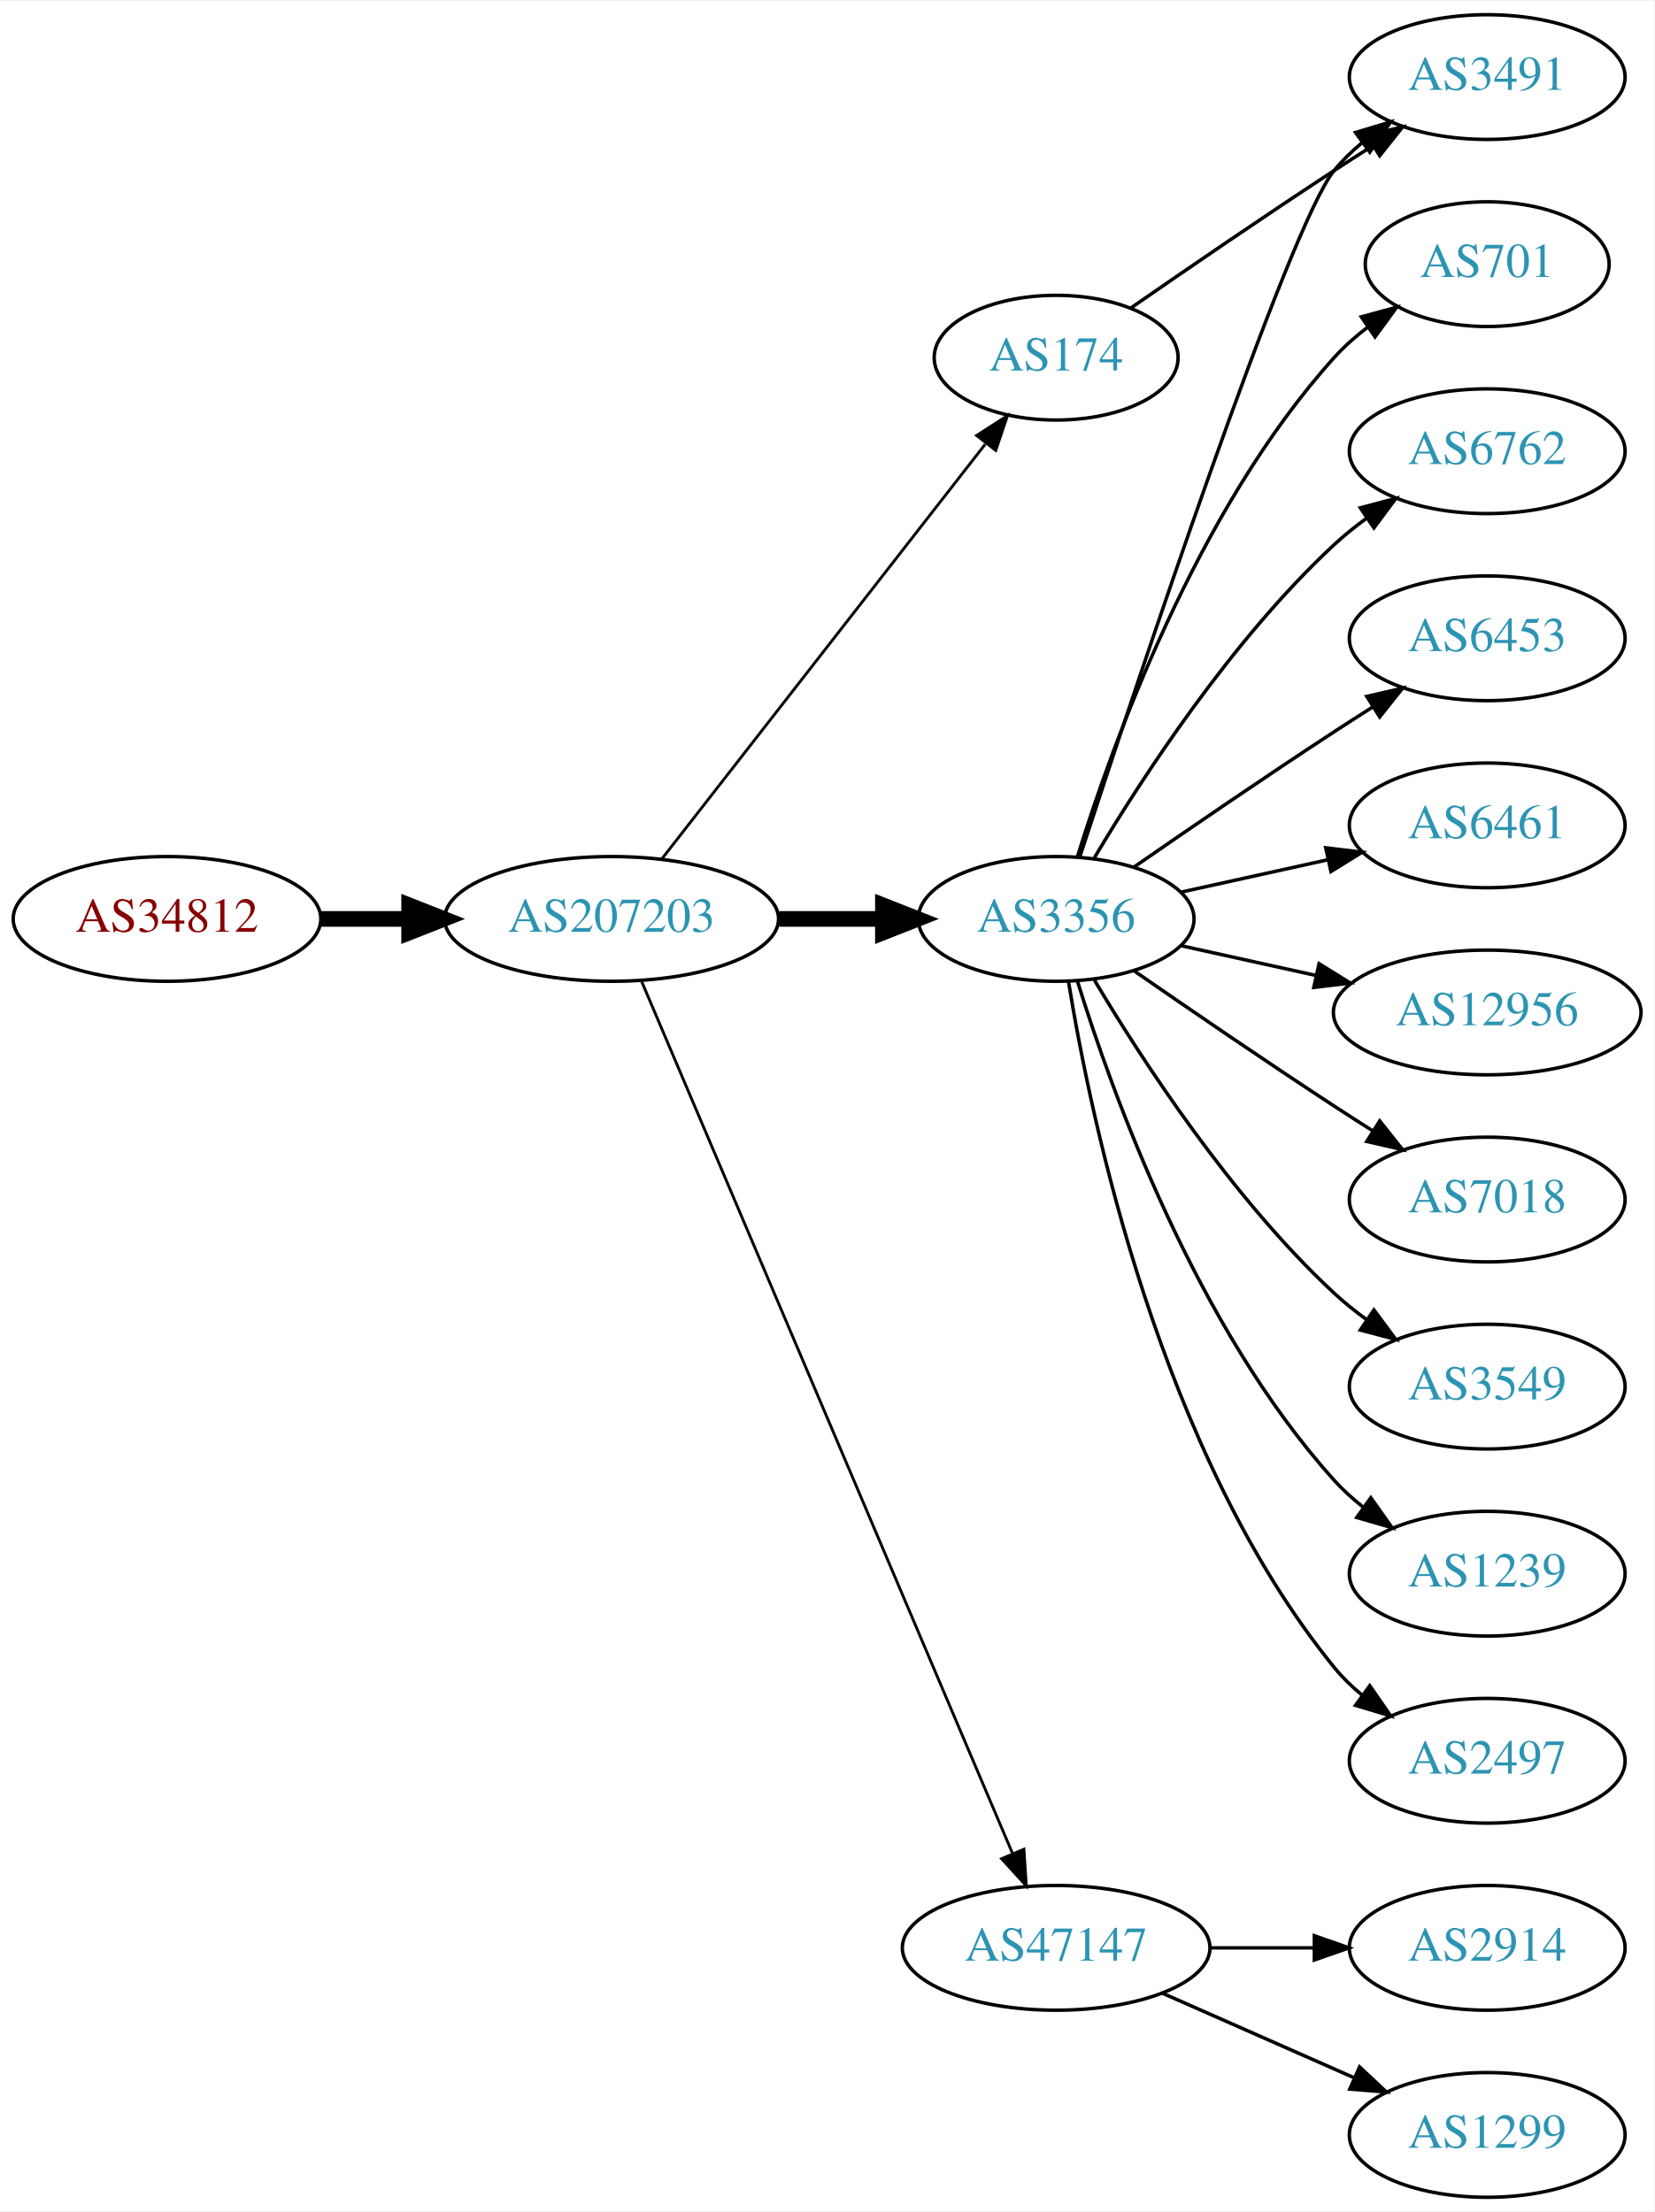
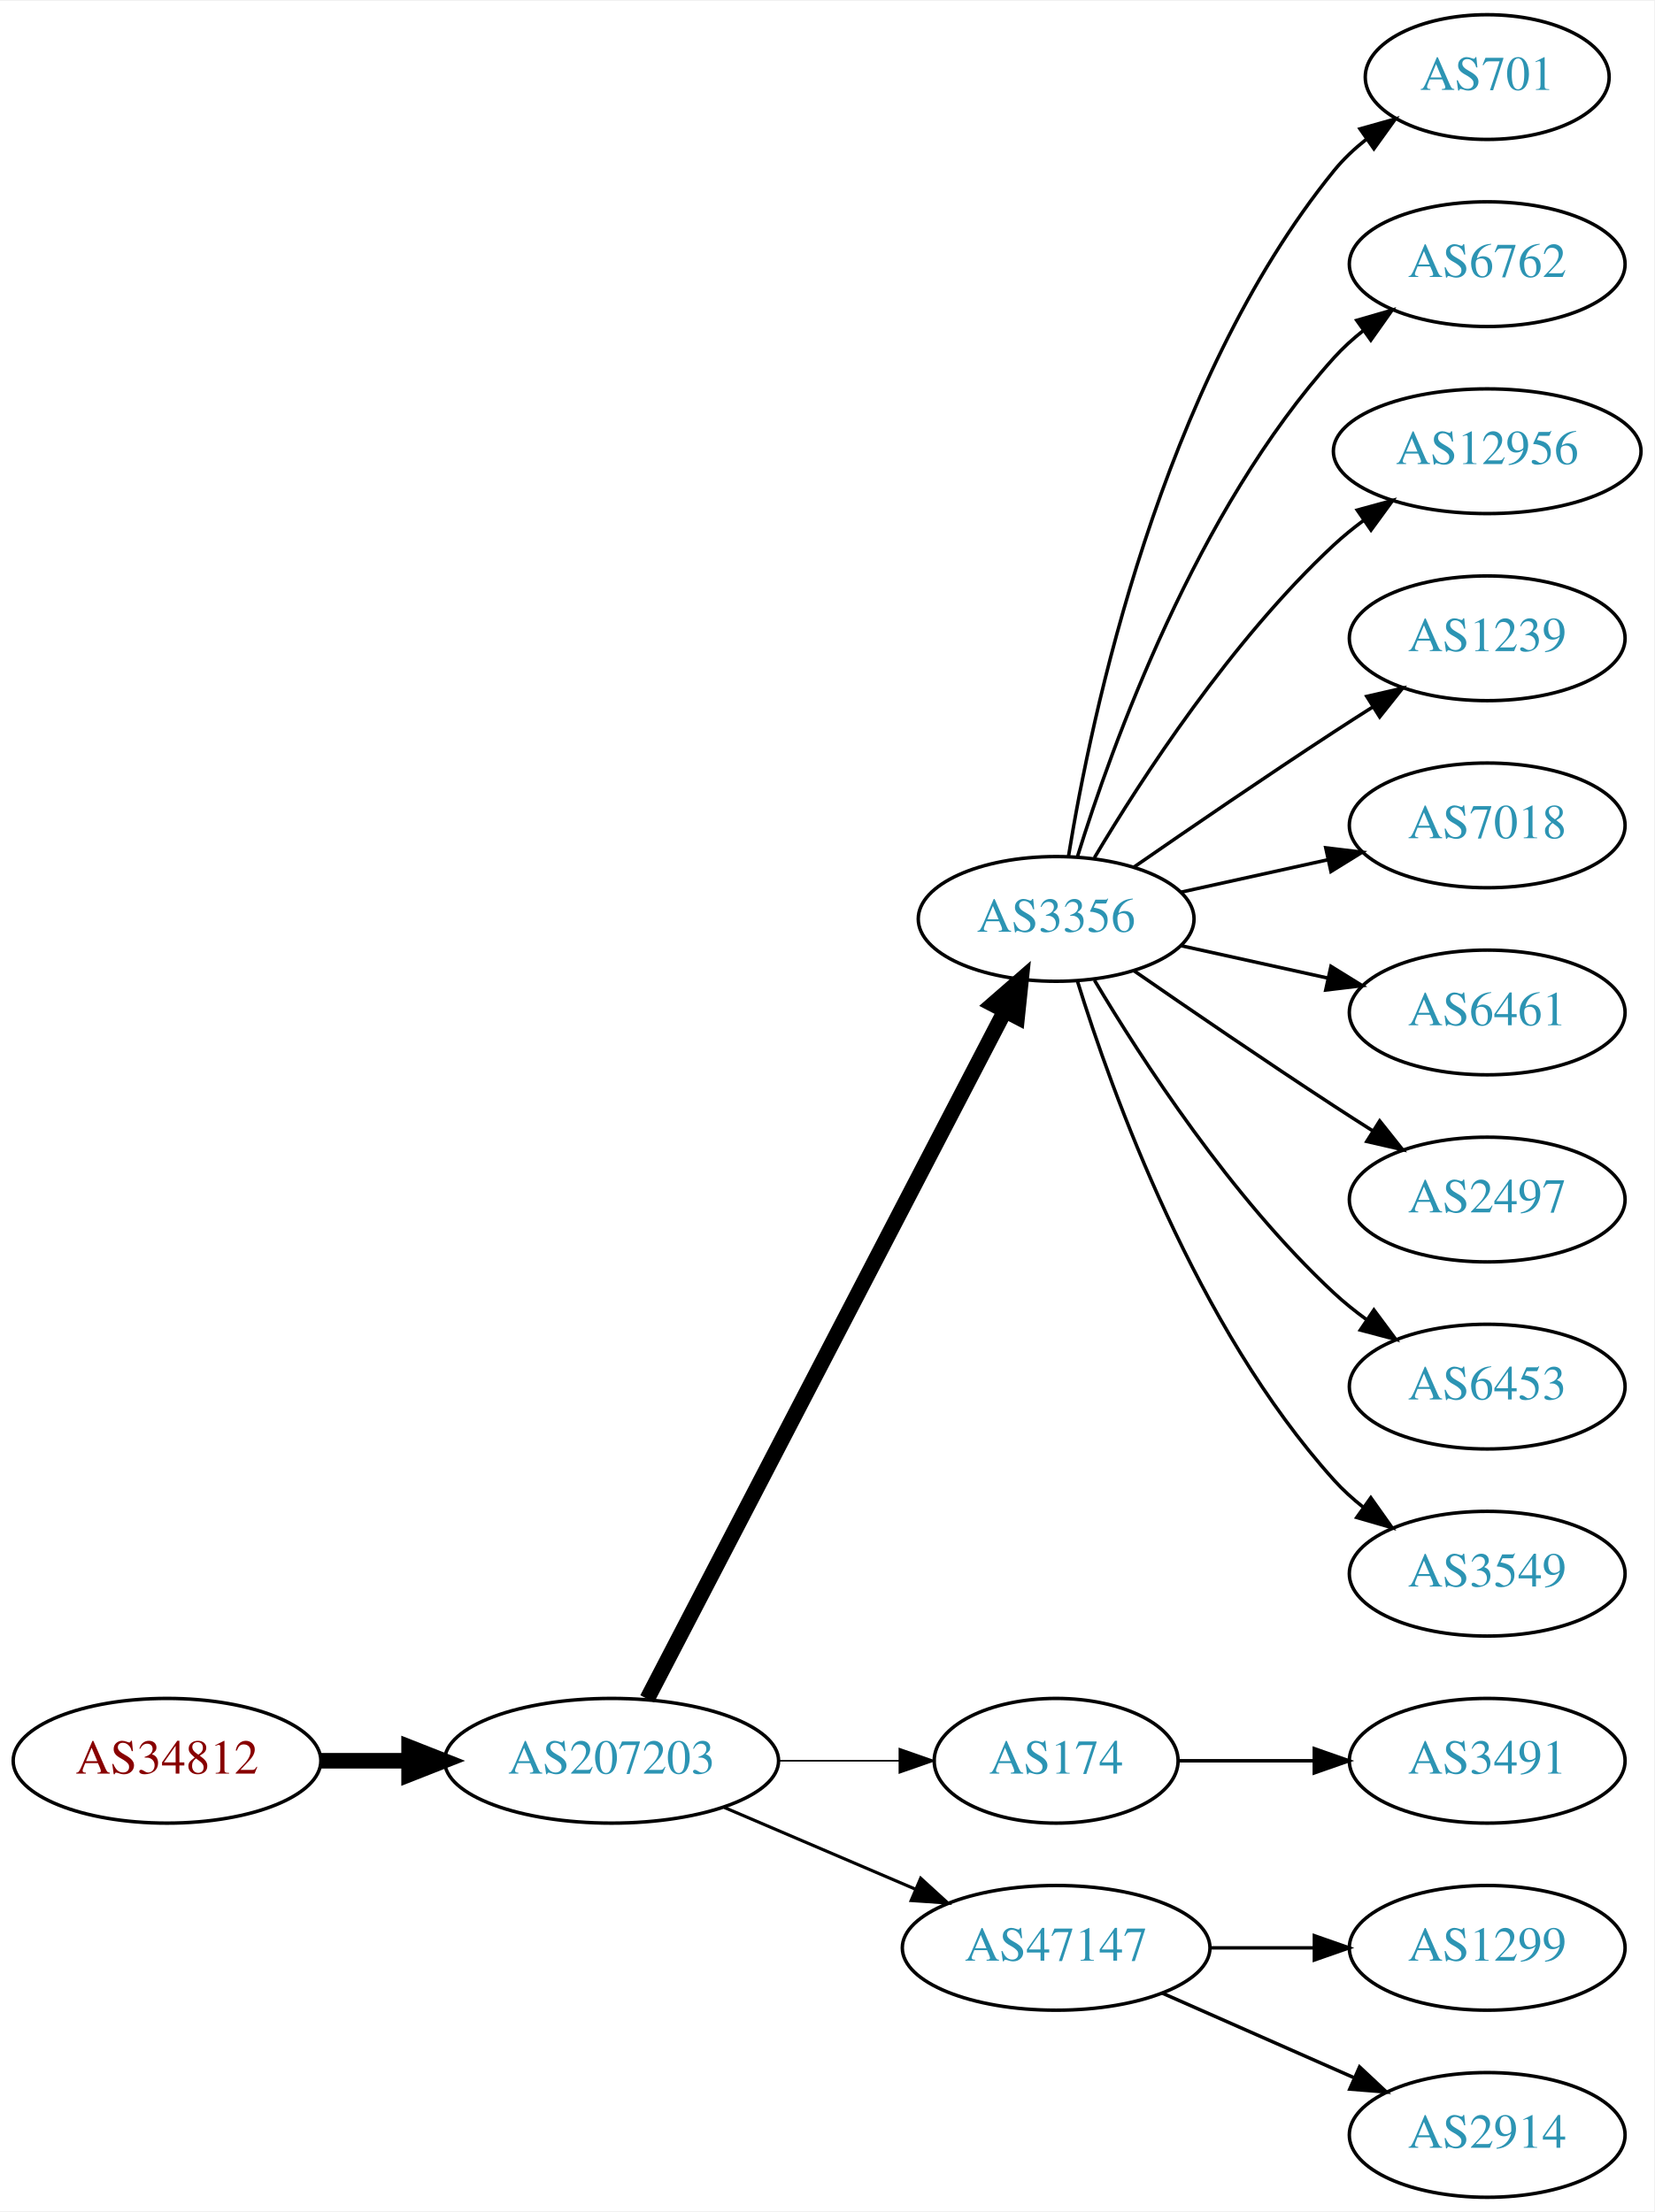
<svg xmlns="http://www.w3.org/2000/svg" xmlns:xlink="http://www.w3.org/1999/xlink" width="477pt" height="638pt" viewBox="0.00 0.00 477.37 638.00">
  <g id="graph0" class="graph" transform="scale(1 1) rotate(0) translate(4 634)">
    <polygon fill="white" stroke="none" points="-4,4 -4,-634 473.368,-634 473.368,4 -4,4" />
    <g id="node1" class="node">
      <g id="a_node1">
        <a xlink:href="/asn/34812" xlink:title="AS34812 ~ euphoria GmbH [AT]">
-           <ellipse fill="#ffffff" stroke="black" cx="44.196" cy="-369" rx="44.393" ry="18" />
-           <text text-anchor="middle" x="44.196" y="-365.3" font-family="Times,serif" font-size="14.00" fill="#880000">AS34812</text>
+           <ellipse fill="#ffffff" stroke="black" cx="44.196" cy="-126" rx="44.393" ry="18" />
+           <text text-anchor="middle" x="44.196" y="-122.3" font-family="Times,serif" font-size="14.00" fill="#880000">AS34812</text>
        </a>
      </g>
    </g>
    <g id="node2" class="node">
      <g id="a_node2">
        <a xlink:href="/asn/207203" xlink:title="AS207203 ~ TIMEWARP IT Consulting GmbH [AT]">
-           <ellipse fill="#ffffff" stroke="black" cx="172.488" cy="-369" rx="48.192" ry="18" />
-           <text text-anchor="middle" x="172.488" y="-365.3" font-family="Times,serif" font-size="14.00" fill="#2c94b3">AS207203</text>
+           <ellipse fill="#ffffff" stroke="black" cx="172.488" cy="-126" rx="48.192" ry="18" />
+           <text text-anchor="middle" x="172.488" y="-122.3" font-family="Times,serif" font-size="14.00" fill="#2c94b3">AS207203</text>
        </a>
      </g>
    </g>
    <g id="edge1" class="edge">
-       <path fill="none" stroke="black" stroke-width="4.5" d="M88.659,-369C96.775,-369 105.373,-369 113.838,-369" />
-       <polygon fill="black" stroke="black" stroke-width="4.5" points="114.057,-372.938 124.057,-369 114.057,-365.063 114.057,-372.938" />
+       <path fill="none" stroke="black" stroke-width="4.5" d="M88.659,-126C96.775,-126 105.373,-126 113.838,-126" />
+       <polygon fill="black" stroke="black" stroke-width="4.5" points="114.057,-129.938 124.057,-126 114.057,-122.063 114.057,-129.938" />
    </g>
    <g id="node3" class="node">
      <g id="a_node3">
        <a xlink:href="/asn/3356" xlink:title="AS3356 ~ Level 3 Parent, LLC [US]">
          <ellipse fill="#ffffff" stroke="black" cx="300.78" cy="-369" rx="39.794" ry="18" />
          <text text-anchor="middle" x="300.78" y="-365.3" font-family="Times,serif" font-size="14.00" fill="#2c94b3">AS3356</text>
        </a>
      </g>
    </g>
    <g id="edge2" class="edge">
-       <path fill="none" stroke="black" stroke-width="4.5" d="M220.874,-369C230.64,-369 240.943,-369 250.765,-369" />
-       <polygon fill="black" stroke="black" stroke-width="4.5" points="250.785,-372.938 260.785,-369 250.785,-365.063 250.785,-372.938" />
+       <path fill="none" stroke="black" stroke-width="4.5" d="M182.774,-143.868C204.769,-186.189 260.133,-292.714 286.027,-342.539" />
+       <polygon fill="black" stroke="black" stroke-width="4.5" points="282.544,-344.376 290.65,-351.433 289.532,-340.744 282.544,-344.376" />
    </g>
    <g id="node4" class="node">
      <g id="a_node4">
        <a xlink:href="/asn/174" xlink:title="AS174 ~ Cogent Communications [US]">
-           <ellipse fill="#ffffff" stroke="black" cx="300.78" cy="-531" rx="35.194" ry="18" />
-           <text text-anchor="middle" x="300.78" y="-527.3" font-family="Times,serif" font-size="14.00" fill="#2c94b3">AS174</text>
+           <ellipse fill="#ffffff" stroke="black" cx="300.78" cy="-126" rx="35.194" ry="18" />
+           <text text-anchor="middle" x="300.78" y="-122.3" font-family="Times,serif" font-size="14.00" fill="#2c94b3">AS174</text>
        </a>
      </g>
    </g>
    <g id="edge3" class="edge">
-       <path fill="none" stroke="black" stroke-width="0.818" d="M187.003,-386.337C209.434,-415.109 254.435,-472.834 280.295,-506.007" />
-       <polygon fill="black" stroke="black" stroke-width="0.818" points="277.831,-508.539 286.74,-514.273 283.352,-504.235 277.831,-508.539" />
+       <path fill="none" stroke="black" stroke-width="0.45" d="M220.874,-126C232.234,-126 244.322,-126 255.534,-126" />
+       <polygon fill="black" stroke="black" stroke-width="0.45" points="255.538,-129.5 265.538,-126 255.538,-122.5 255.538,-129.5" />
    </g>
    <g id="node5" class="node">
      <g id="a_node5">
        <a xlink:href="/asn/47147" xlink:title="AS47147 ~ ANEXIA Internetdienstleistungs GmbH [AT]">
          <ellipse fill="#ffffff" stroke="black" cx="300.78" cy="-72" rx="44.393" ry="18" />
          <text text-anchor="middle" x="300.78" y="-68.3" font-family="Times,serif" font-size="14.00" fill="#2c94b3">AS47147</text>
        </a>
      </g>
    </g>
    <g id="edge4" class="edge">
-       <path fill="none" stroke="black" stroke-width="0.818" d="M181.198,-350.868C202.562,-300.627 262.622,-159.385 288.109,-99.447" />
-       <polygon fill="black" stroke="black" stroke-width="0.818" points="291.478,-100.466 292.171,-89.894 285.036,-97.727 291.478,-100.466" />
+       <path fill="none" stroke="black" stroke-width="0.9" d="M205.031,-112.513C221.675,-105.396 242.266,-96.592 259.996,-89.011" />
+       <polygon fill="black" stroke="black" stroke-width="0.9" points="261.69,-92.093 269.508,-84.944 258.938,-85.657 261.69,-92.093" />
    </g>
    <g id="node6" class="node">
      <g id="a_node6">
        <a xlink:href="/asn/701" xlink:title="AS701 ~ UUNET [US]">
-           <ellipse fill="#ffffff" stroke="black" cx="425.172" cy="-558" rx="35.194" ry="18" />
-           <text text-anchor="middle" x="425.172" y="-554.3" font-family="Times,serif" font-size="14.00" fill="#2c94b3">AS701</text>
+           <ellipse fill="#ffffff" stroke="black" cx="425.172" cy="-612" rx="35.194" ry="18" />
+           <text text-anchor="middle" x="425.172" y="-608.3" font-family="Times,serif" font-size="14.00" fill="#2c94b3">AS701</text>
        </a>
      </g>
    </g>
    <g id="edge5" class="edge">
-       <path fill="none" stroke="black" d="M306.918,-386.94C316.82,-418.979 341.158,-486.812 380.976,-531 383.84,-534.178 387.164,-537.119 390.672,-539.8" />
-       <polygon fill="black" stroke="black" points="388.838,-542.786 399.061,-545.569 392.804,-537.018 388.838,-542.786" />
+       <path fill="none" stroke="black" d="M304.36,-387.178C310.815,-426.997 330.887,-523.286 380.976,-585 383.672,-588.322 386.891,-591.352 390.34,-594.083" />
+       <polygon fill="black" stroke="black" points="388.465,-597.043 398.666,-599.906 392.478,-591.307 388.465,-597.043" />
    </g>
    <g id="node7" class="node">
      <g id="a_node7">
        <a xlink:href="/asn/6762" xlink:title="AS6762 ~ TELECOM ITALIA SPARKLE S.p.A. [IT]">
-           <ellipse fill="#ffffff" stroke="black" cx="425.172" cy="-504" rx="39.794" ry="18" />
-           <text text-anchor="middle" x="425.172" y="-500.3" font-family="Times,serif" font-size="14.00" fill="#2c94b3">AS6762</text>
+           <ellipse fill="#ffffff" stroke="black" cx="425.172" cy="-558" rx="39.794" ry="18" />
+           <text text-anchor="middle" x="425.172" y="-554.3" font-family="Times,serif" font-size="14.00" fill="#2c94b3">AS6762</text>
        </a>
      </g>
    </g>
    <g id="edge6" class="edge">
-       <path fill="none" stroke="black" d="M311.826,-386.671C325.397,-409.472 351.329,-449.472 380.976,-477 383.882,-479.699 387.096,-482.28 390.42,-484.703" />
-       <polygon fill="black" stroke="black" points="388.555,-487.667 398.798,-490.375 392.479,-481.87 388.555,-487.667" />
+       <path fill="none" stroke="black" d="M306.918,-386.94C316.82,-418.979 341.158,-486.812 380.976,-531 383.492,-533.792 386.363,-536.401 389.402,-538.812" />
+       <polygon fill="black" stroke="black" points="387.531,-541.776 397.71,-544.715 391.586,-536.07 387.531,-541.776" />
    </g>
    <g id="node8" class="node">
      <g id="a_node8">
-         <a xlink:href="/asn/3491" xlink:title="AS3491 ~ PCCW Global, Inc. [US]">
-           <ellipse fill="#ffffff" stroke="black" cx="425.172" cy="-612" rx="39.794" ry="18" />
-           <text text-anchor="middle" x="425.172" y="-608.3" font-family="Times,serif" font-size="14.00" fill="#2c94b3">AS3491</text>
+         <a xlink:href="/asn/12956" xlink:title="AS12956 ~ TELXIUS [ES]">
+           <ellipse fill="#ffffff" stroke="black" cx="425.172" cy="-504" rx="44.393" ry="18" />
+           <text text-anchor="middle" x="425.172" y="-500.3" font-family="Times,serif" font-size="14.00" fill="#2c94b3">AS12956</text>
        </a>
      </g>
    </g>
    <g id="edge7" class="edge">
-       <path fill="none" stroke="black" d="M307.592,-386.88C323.574,-435.721 367.856,-568.835 380.976,-585 383.344,-587.918 386.117,-590.612 389.094,-593.075" />
-       <polygon fill="black" stroke="black" points="387.17,-596.003 397.317,-599.052 391.286,-590.341 387.17,-596.003" />
+       <path fill="none" stroke="black" d="M311.826,-386.671C325.397,-409.472 351.329,-449.472 380.976,-477 383.582,-479.42 386.436,-481.746 389.395,-483.948" />
+       <polygon fill="black" stroke="black" points="387.673,-487.012 397.894,-489.8 391.642,-481.246 387.673,-487.012" />
    </g>
    <g id="node9" class="node">
      <g id="a_node9">
-         <a xlink:href="/asn/6453" xlink:title="AS6453 ~ TATA COMMUNICATIONS (AMERICA) INC [US]">
+         <a xlink:href="/asn/1239" xlink:title="AS1239 ~ Sprint [US]">
          <ellipse fill="#ffffff" stroke="black" cx="425.172" cy="-450" rx="39.794" ry="18" />
-           <text text-anchor="middle" x="425.172" y="-446.3" font-family="Times,serif" font-size="14.00" fill="#2c94b3">AS6453</text>
+           <text text-anchor="middle" x="425.172" y="-446.3" font-family="Times,serif" font-size="14.00" fill="#2c94b3">AS1239</text>
        </a>
      </g>
    </g>
    <g id="edge8" class="edge">
      <path fill="none" stroke="black" d="M323.137,-383.901C338.988,-394.877 361.191,-410.079 380.976,-423 384.558,-425.339 388.328,-427.759 392.089,-430.144" />
      <polygon fill="black" stroke="black" points="390.422,-433.231 400.749,-435.596 394.151,-427.307 390.422,-433.231" />
    </g>
    <g id="node10" class="node">
      <g id="a_node10">
-         <a xlink:href="/asn/6461" xlink:title="AS6461 ~ Zayo Bandwidth [US]">
+         <a xlink:href="/asn/7018" xlink:title="AS7018 ~ AT&amp;T Services, Inc. [US]">
          <ellipse fill="#ffffff" stroke="black" cx="425.172" cy="-396" rx="39.794" ry="18" />
-           <text text-anchor="middle" x="425.172" y="-392.3" font-family="Times,serif" font-size="14.00" fill="#2c94b3">AS6461</text>
+           <text text-anchor="middle" x="425.172" y="-392.3" font-family="Times,serif" font-size="14.00" fill="#2c94b3">AS7018</text>
        </a>
      </g>
    </g>
    <g id="edge9" class="edge">
      <path fill="none" stroke="black" d="M336.852,-376.737C350.04,-379.646 365.219,-382.995 379.185,-386.076" />
      <polygon fill="black" stroke="black" points="378.575,-389.525 389.094,-388.262 380.083,-382.69 378.575,-389.525" />
    </g>
    <g id="node11" class="node">
      <g id="a_node11">
-         <a xlink:href="/asn/12956" xlink:title="AS12956 ~ TELXIUS [ES]">
-           <ellipse fill="#ffffff" stroke="black" cx="425.172" cy="-342" rx="44.393" ry="18" />
-           <text text-anchor="middle" x="425.172" y="-338.3" font-family="Times,serif" font-size="14.00" fill="#2c94b3">AS12956</text>
+         <a xlink:href="/asn/6461" xlink:title="AS6461 ~ Zayo Bandwidth [US]">
+           <ellipse fill="#ffffff" stroke="black" cx="425.172" cy="-342" rx="39.794" ry="18" />
+           <text text-anchor="middle" x="425.172" y="-338.3" font-family="Times,serif" font-size="14.00" fill="#2c94b3">AS6461</text>
        </a>
      </g>
    </g>
    <g id="edge10" class="edge">
-       <path fill="none" stroke="black" d="M336.852,-361.263C348.892,-358.607 362.592,-355.585 375.513,-352.734" />
-       <polygon fill="black" stroke="black" points="376.65,-356.068 385.661,-350.495 375.142,-349.232 376.65,-356.068" />
+       <path fill="none" stroke="black" d="M336.852,-361.263C350.04,-358.354 365.219,-355.005 379.185,-351.924" />
+       <polygon fill="black" stroke="black" points="380.083,-355.31 389.094,-349.738 378.575,-348.475 380.083,-355.31" />
    </g>
    <g id="node12" class="node">
      <g id="a_node12">
-         <a xlink:href="/asn/7018" xlink:title="AS7018 ~ AT&amp;T Services, Inc. [US]">
+         <a xlink:href="/asn/2497" xlink:title="AS2497 ~ Internet Initiative Japan Inc. [JP]">
          <ellipse fill="#ffffff" stroke="black" cx="425.172" cy="-288" rx="39.794" ry="18" />
-           <text text-anchor="middle" x="425.172" y="-284.3" font-family="Times,serif" font-size="14.00" fill="#2c94b3">AS7018</text>
+           <text text-anchor="middle" x="425.172" y="-284.3" font-family="Times,serif" font-size="14.00" fill="#2c94b3">AS2497</text>
        </a>
      </g>
    </g>
    <g id="edge11" class="edge">
      <path fill="none" stroke="black" d="M323.137,-354.099C338.988,-343.123 361.191,-327.921 380.976,-315 384.558,-312.661 388.328,-310.241 392.089,-307.856" />
      <polygon fill="black" stroke="black" points="394.151,-310.693 400.749,-302.404 390.422,-304.769 394.151,-310.693" />
    </g>
    <g id="node13" class="node">
      <g id="a_node13">
-         <a xlink:href="/asn/3549" xlink:title="AS3549 ~ Level 3 Parent, LLC [US]">
+         <a xlink:href="/asn/6453" xlink:title="AS6453 ~ TATA COMMUNICATIONS (AMERICA) INC [US]">
          <ellipse fill="#ffffff" stroke="black" cx="425.172" cy="-234" rx="39.794" ry="18" />
-           <text text-anchor="middle" x="425.172" y="-230.3" font-family="Times,serif" font-size="14.00" fill="#2c94b3">AS3549</text>
+           <text text-anchor="middle" x="425.172" y="-230.3" font-family="Times,serif" font-size="14.00" fill="#2c94b3">AS6453</text>
        </a>
      </g>
    </g>
    <g id="edge12" class="edge">
      <path fill="none" stroke="black" d="M311.826,-351.329C325.397,-328.528 351.329,-288.528 380.976,-261 383.882,-258.301 387.096,-255.72 390.42,-253.297" />
      <polygon fill="black" stroke="black" points="392.479,-256.13 398.798,-247.625 388.555,-250.333 392.479,-256.13" />
    </g>
    <g id="node14" class="node">
      <g id="a_node14">
-         <a xlink:href="/asn/1239" xlink:title="AS1239 ~ Sprint [US]">
+         <a xlink:href="/asn/3549" xlink:title="AS3549 ~ Level 3 Parent, LLC [US]">
          <ellipse fill="#ffffff" stroke="black" cx="425.172" cy="-180" rx="39.794" ry="18" />
-           <text text-anchor="middle" x="425.172" y="-176.3" font-family="Times,serif" font-size="14.00" fill="#2c94b3">AS1239</text>
+           <text text-anchor="middle" x="425.172" y="-176.3" font-family="Times,serif" font-size="14.00" fill="#2c94b3">AS3549</text>
        </a>
      </g>
    </g>
    <g id="edge13" class="edge">
      <path fill="none" stroke="black" d="M306.918,-351.06C316.82,-319.021 341.158,-251.188 380.976,-207 383.492,-204.208 386.363,-201.599 389.402,-199.188" />
      <polygon fill="black" stroke="black" points="391.586,-201.93 397.71,-193.285 387.531,-196.224 391.586,-201.93" />
    </g>
    <g id="node15" class="node">
      <g id="a_node15">
-         <a xlink:href="/asn/2497" xlink:title="AS2497 ~ Internet Initiative Japan Inc. [JP]">
+         <a xlink:href="/asn/3491" xlink:title="AS3491 ~ PCCW Global, Inc. [US]">
          <ellipse fill="#ffffff" stroke="black" cx="425.172" cy="-126" rx="39.794" ry="18" />
-           <text text-anchor="middle" x="425.172" y="-122.3" font-family="Times,serif" font-size="14.00" fill="#2c94b3">AS2497</text>
+           <text text-anchor="middle" x="425.172" y="-122.3" font-family="Times,serif" font-size="14.00" fill="#2c94b3">AS3491</text>
        </a>
      </g>
    </g>
    <g id="edge14" class="edge">
-       <path fill="none" stroke="black" d="M304.36,-350.822C310.815,-311.003 330.887,-214.714 380.976,-153 383.344,-150.082 386.117,-147.388 389.094,-144.925" />
-       <polygon fill="black" stroke="black" points="391.286,-147.659 397.317,-138.948 387.17,-141.997 391.286,-147.659" />
-     </g>
-     <g id="edge15" class="edge">
-       <path fill="none" stroke="black" d="M322.471,-545.44C338.362,-556.449 360.912,-571.897 380.976,-585 384.558,-587.339 388.328,-589.759 392.089,-592.144" />
-       <polygon fill="black" stroke="black" points="390.422,-595.231 400.749,-597.596 394.151,-589.307 390.422,-595.231" />
+       <path fill="none" stroke="black" d="M336.198,-126C348.249,-126 362.025,-126 375.043,-126" />
+       <polygon fill="black" stroke="black" points="375.273,-129.5 385.273,-126 375.273,-122.5 375.273,-129.5" />
    </g>
    <g id="node16" class="node">
      <g id="a_node16">
-         <a xlink:href="/asn/2914" xlink:title="AS2914 ~ NTT America, Inc. [US]">
+         <a xlink:href="/asn/1299" xlink:title="AS1299 ~ Telia Carrier [EU]">
          <ellipse fill="#ffffff" stroke="black" cx="425.172" cy="-72" rx="39.794" ry="18" />
-           <text text-anchor="middle" x="425.172" y="-68.3" font-family="Times,serif" font-size="14.00" fill="#2c94b3">AS2914</text>
-         </a>
-       </g>
-     </g>
-     <g id="edge16" class="edge">
+           <text text-anchor="middle" x="425.172" y="-68.3" font-family="Times,serif" font-size="14.00" fill="#2c94b3">AS1299</text>
+         </a>
+       </g>
+     </g>
+     <g id="edge15" class="edge">
      <path fill="none" stroke="black" d="M345.275,-72C354.964,-72 365.301,-72 375.194,-72" />
      <polygon fill="black" stroke="black" points="375.296,-75.5 385.296,-72 375.296,-68.5 375.296,-75.5" />
    </g>
    <g id="node17" class="node">
      <g id="a_node17">
-         <a xlink:href="/asn/1299" xlink:title="AS1299 ~ Telia Carrier [EU]">
+         <a xlink:href="/asn/2914" xlink:title="AS2914 ~ NTT America, Inc. [US]">
          <ellipse fill="#ffffff" stroke="black" cx="425.172" cy="-18" rx="39.794" ry="18" />
-           <text text-anchor="middle" x="425.172" y="-14.3" font-family="Times,serif" font-size="14.00" fill="#2c94b3">AS1299</text>
-         </a>
-       </g>
-     </g>
-     <g id="edge17" class="edge">
+           <text text-anchor="middle" x="425.172" y="-14.3" font-family="Times,serif" font-size="14.00" fill="#2c94b3">AS2914</text>
+         </a>
+       </g>
+     </g>
+     <g id="edge16" class="edge">
      <path fill="none" stroke="black" d="M331.407,-58.928C348.002,-51.606 368.861,-42.403 386.595,-34.579" />
      <polygon fill="black" stroke="black" points="388.342,-37.634 396.078,-30.395 385.516,-31.23 388.342,-37.634" />
    </g>
  </g>
</svg>
